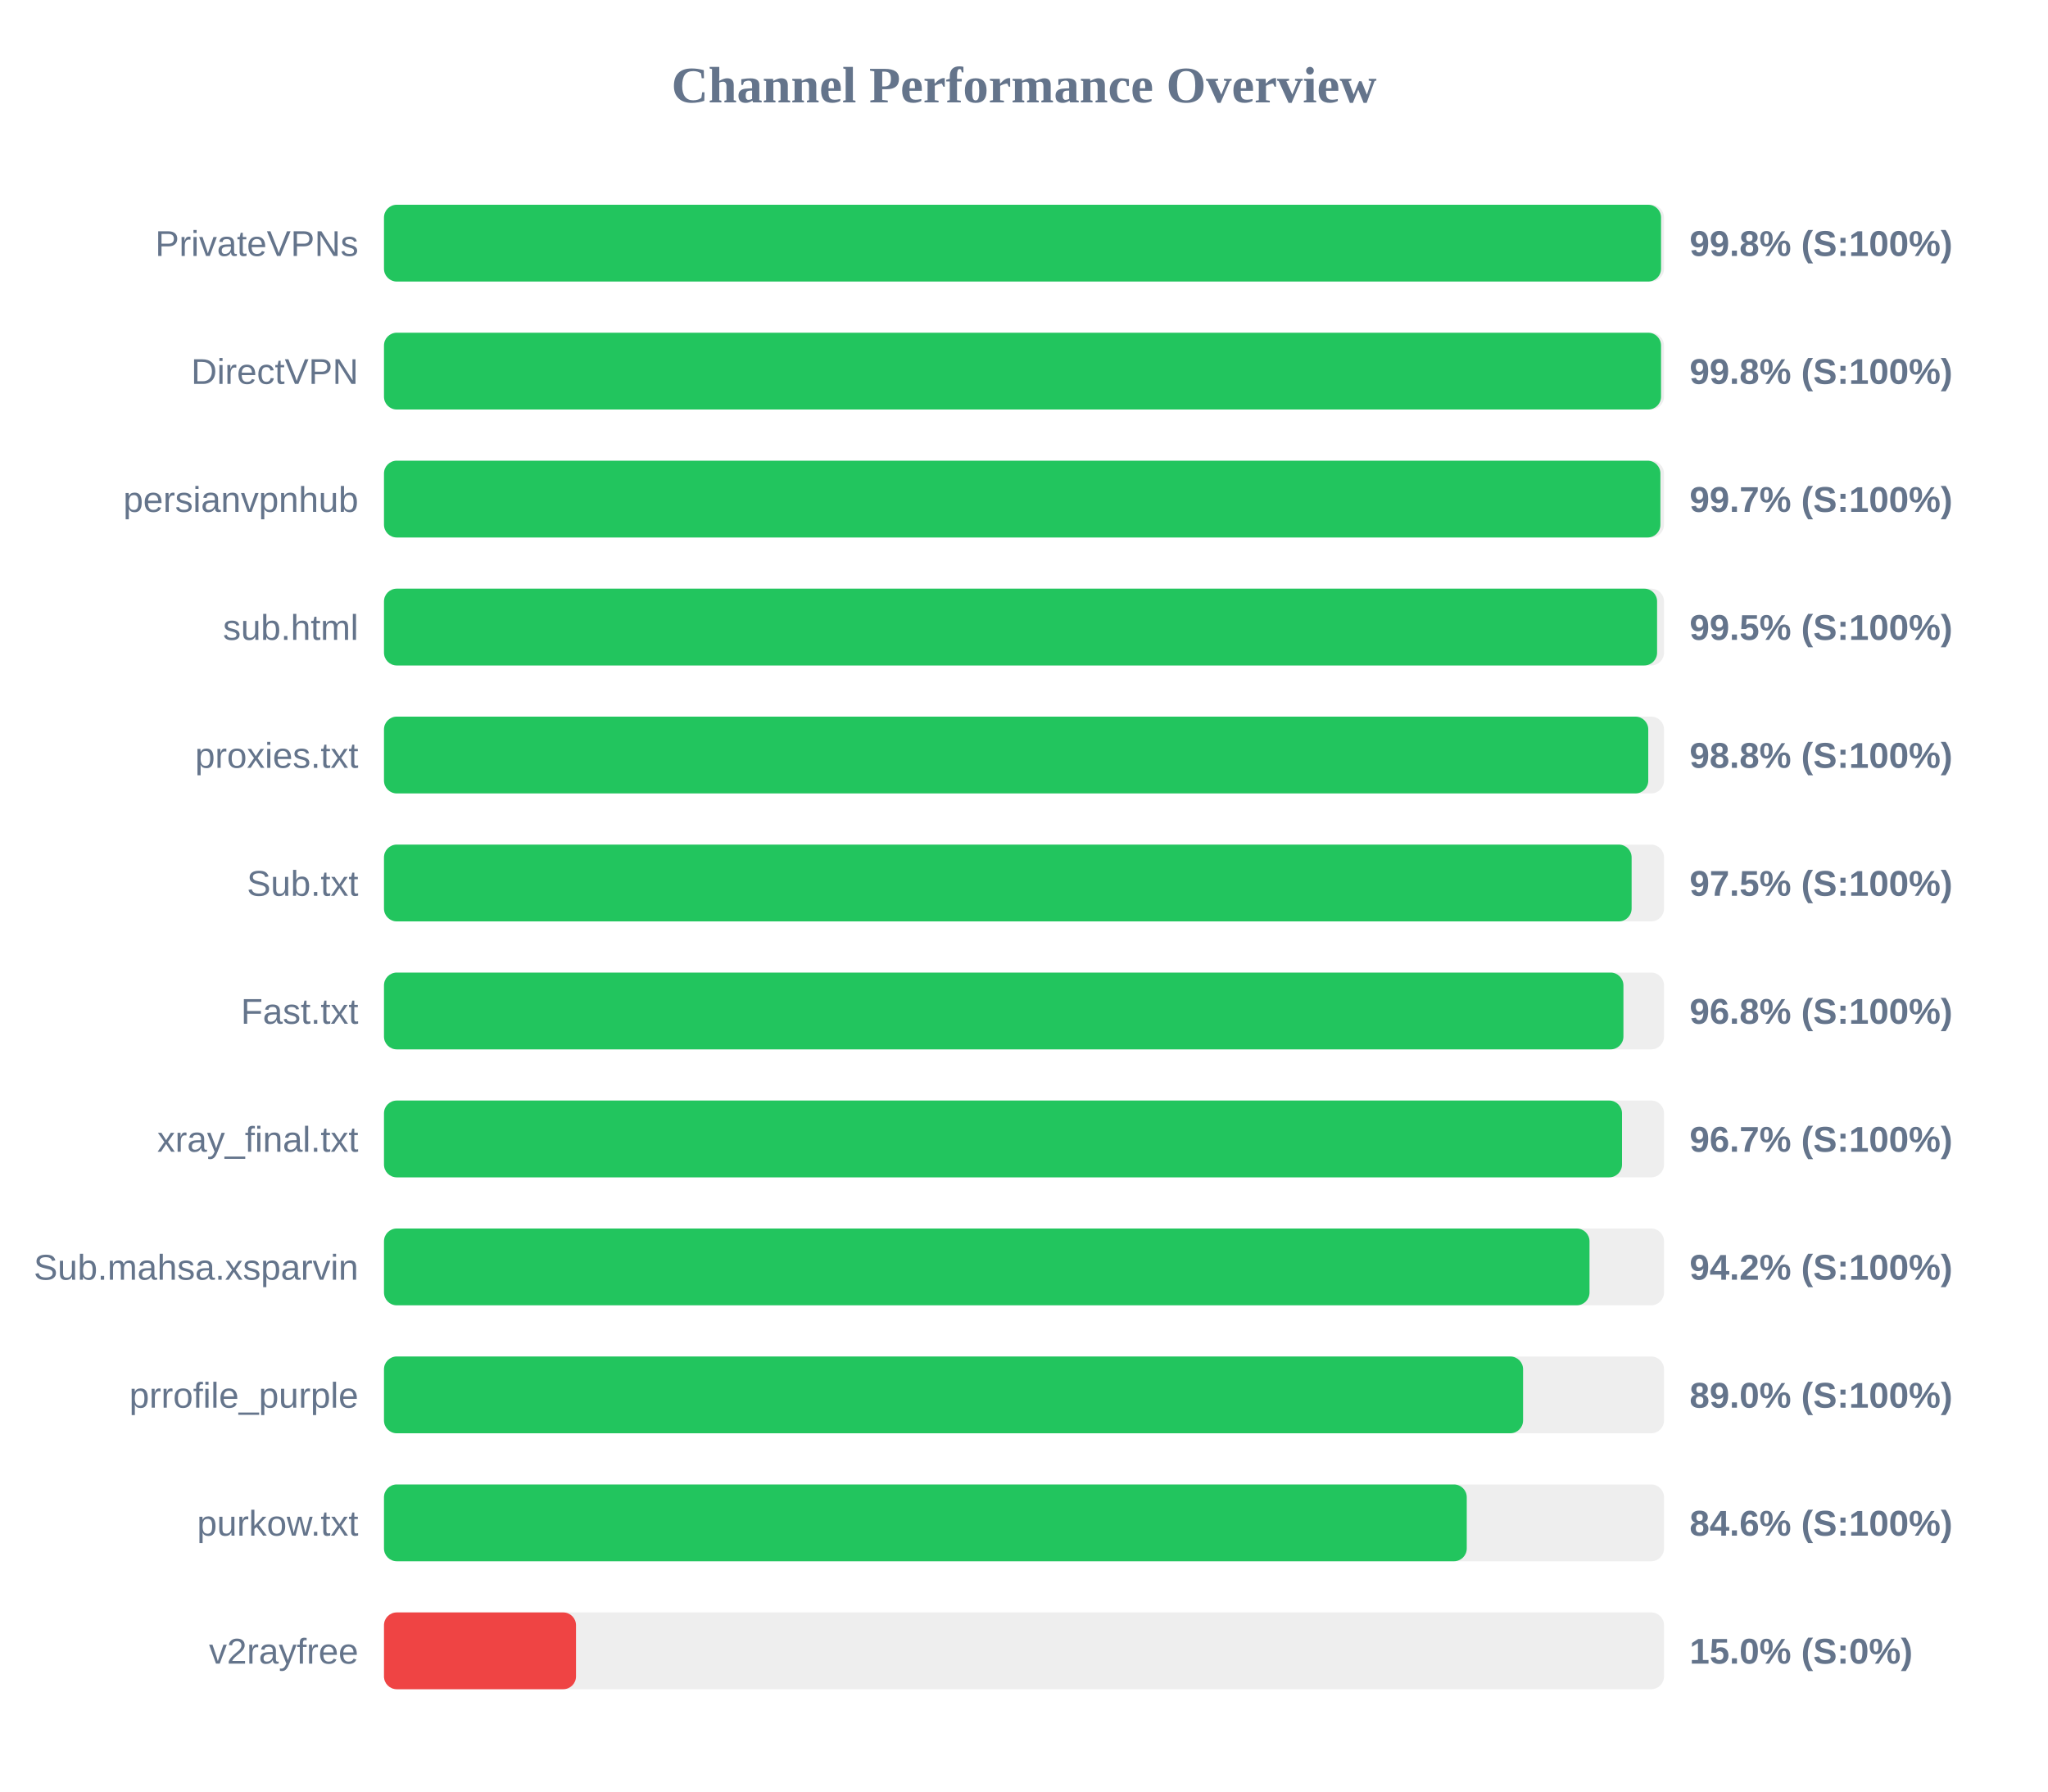
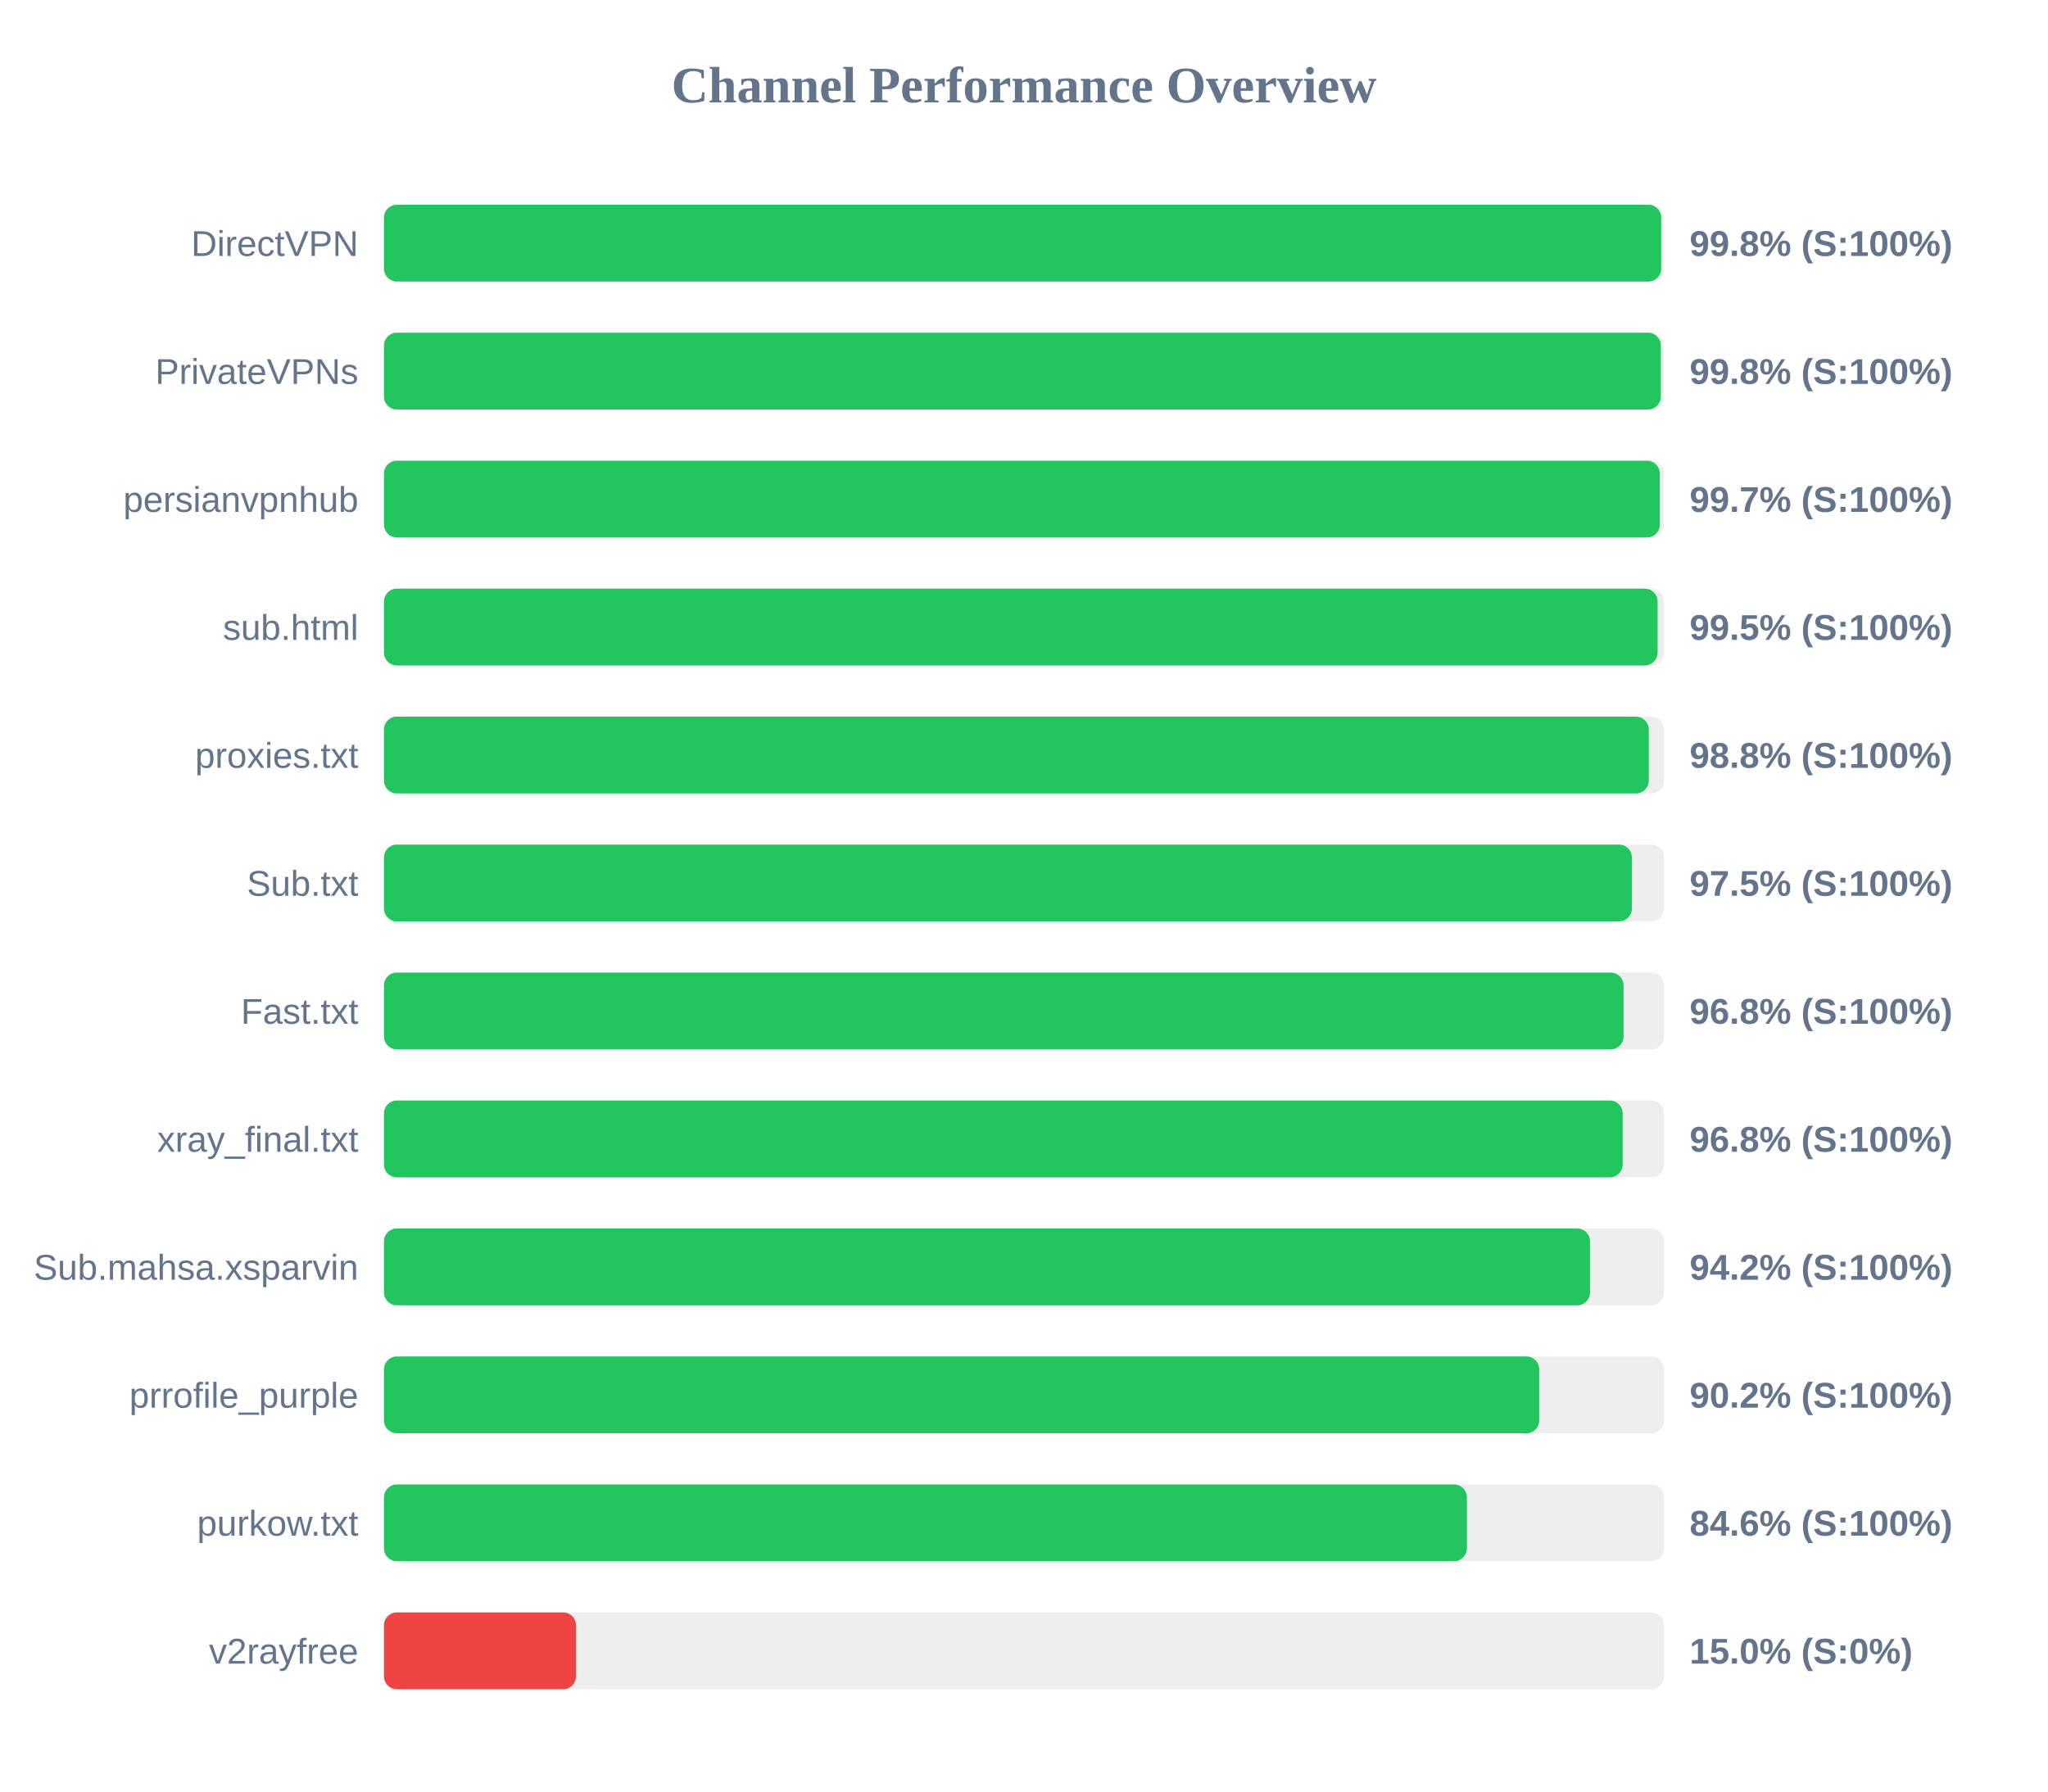
<svg xmlns="http://www.w3.org/2000/svg" width="800" height="700" version="1.1">
  <style>
        .row { font: 14px Arial; fill: #64748b; }
        .score { font: bold 14px Arial; fill: #64748b; }
    </style>
  <text x="400" y="40" text-anchor="middle" font-size="20px" font-weight="bold" fill="#64748b">Channel Performance Overview</text>
  <rect x="150" y="80" width="500" height="30" fill="#eee" rx="5" />
-   <rect x="150" y="80" width="498.85" height="30" fill="#22c55e" rx="5" />
-   <text x="140" y="100" text-anchor="end" class="row">PrivateVPNs</text>
+   <rect x="150" y="80" width="498.9" height="30" fill="#22c55e" rx="5" />
+   <text x="140" y="100" text-anchor="end" class="row">DirectVPN</text>
  <text x="660" y="100" text-anchor="start" class="score">99.8% (S:100%)</text>
  <rect x="150" y="130" width="500" height="30" fill="#eee" rx="5" />
-   <rect x="150" y="130" width="498.85" height="30" fill="#22c55e" rx="5" />
-   <text x="140" y="150" text-anchor="end" class="row">DirectVPN</text>
+   <rect x="150" y="130" width="498.75" height="30" fill="#22c55e" rx="5" />
+   <text x="140" y="150" text-anchor="end" class="row">PrivateVPNs</text>
  <text x="660" y="150" text-anchor="start" class="score">99.8% (S:100%)</text>
  <rect x="150" y="180" width="500" height="30" fill="#eee" rx="5" />
-   <rect x="150" y="180" width="498.6" height="30" fill="#22c55e" rx="5" />
+   <rect x="150" y="180" width="498.35" height="30" fill="#22c55e" rx="5" />
  <text x="140" y="200" text-anchor="end" class="row">persianvpnhub</text>
  <text x="660" y="200" text-anchor="start" class="score">99.7% (S:100%)</text>
  <rect x="150" y="230" width="500" height="30" fill="#eee" rx="5" />
-   <rect x="150" y="230" width="497.3" height="30" fill="#22c55e" rx="5" />
+   <rect x="150" y="230" width="497.5" height="30" fill="#22c55e" rx="5" />
  <text x="140" y="250" text-anchor="end" class="row">sub.html</text>
  <text x="660" y="250" text-anchor="start" class="score">99.5% (S:100%)</text>
  <rect x="150" y="280" width="500" height="30" fill="#eee" rx="5" />
-   <rect x="150" y="280" width="493.85" height="30" fill="#22c55e" rx="5" />
+   <rect x="150" y="280" width="494.05" height="30" fill="#22c55e" rx="5" />
  <text x="140" y="300" text-anchor="end" class="row">proxies.txt</text>
  <text x="660" y="300" text-anchor="start" class="score">98.8% (S:100%)</text>
  <rect x="150" y="330" width="500" height="30" fill="#eee" rx="5" />
-   <rect x="150" y="330" width="487.35" height="30" fill="#22c55e" rx="5" />
+   <rect x="150" y="330" width="487.45" height="30" fill="#22c55e" rx="5" />
  <text x="140" y="350" text-anchor="end" class="row">Sub.txt</text>
  <text x="660" y="350" text-anchor="start" class="score">97.5% (S:100%)</text>
  <rect x="150" y="380" width="500" height="30" fill="#eee" rx="5" />
-   <rect x="150" y="380" width="484.15" height="30" fill="#22c55e" rx="5" />
+   <rect x="150" y="380" width="484.2" height="30" fill="#22c55e" rx="5" />
  <text x="140" y="400" text-anchor="end" class="row">Fast.txt</text>
  <text x="660" y="400" text-anchor="start" class="score">96.8% (S:100%)</text>
  <rect x="150" y="430" width="500" height="30" fill="#eee" rx="5" />
-   <rect x="150" y="430" width="483.6" height="30" fill="#22c55e" rx="5" />
+   <rect x="150" y="430" width="483.85" height="30" fill="#22c55e" rx="5" />
  <text x="140" y="450" text-anchor="end" class="row">xray_final.txt</text>
-   <text x="660" y="450" text-anchor="start" class="score">96.7% (S:100%)</text>
+   <text x="660" y="450" text-anchor="start" class="score">96.8% (S:100%)</text>
  <rect x="150" y="480" width="500" height="30" fill="#eee" rx="5" />
-   <rect x="150" y="480" width="470.9" height="30" fill="#22c55e" rx="5" />
+   <rect x="150" y="480" width="471.1" height="30" fill="#22c55e" rx="5" />
  <text x="140" y="500" text-anchor="end" class="row">Sub.mahsa.xsparvin</text>
  <text x="660" y="500" text-anchor="start" class="score">94.2% (S:100%)</text>
  <rect x="150" y="530" width="500" height="30" fill="#eee" rx="5" />
-   <rect x="150" y="530" width="444.95" height="30" fill="#22c55e" rx="5" />
+   <rect x="150" y="530" width="451.25" height="30" fill="#22c55e" rx="5" />
  <text x="140" y="550" text-anchor="end" class="row">prrofile_purple</text>
-   <text x="660" y="550" text-anchor="start" class="score">89.0% (S:100%)</text>
+   <text x="660" y="550" text-anchor="start" class="score">90.2% (S:100%)</text>
  <rect x="150" y="580" width="500" height="30" fill="#eee" rx="5" />
-   <rect x="150" y="580" width="422.95" height="30" fill="#22c55e" rx="5" />
+   <rect x="150" y="580" width="423.0" height="30" fill="#22c55e" rx="5" />
  <text x="140" y="600" text-anchor="end" class="row">purkow.txt</text>
  <text x="660" y="600" text-anchor="start" class="score">84.6% (S:100%)</text>
  <rect x="150" y="630" width="500" height="30" fill="#eee" rx="5" />
  <rect x="150" y="630" width="75.0" height="30" fill="#ef4444" rx="5" />
  <text x="140" y="650" text-anchor="end" class="row">v2rayfree</text>
  <text x="660" y="650" text-anchor="start" class="score">15.0% (S:0%)</text>
</svg>
